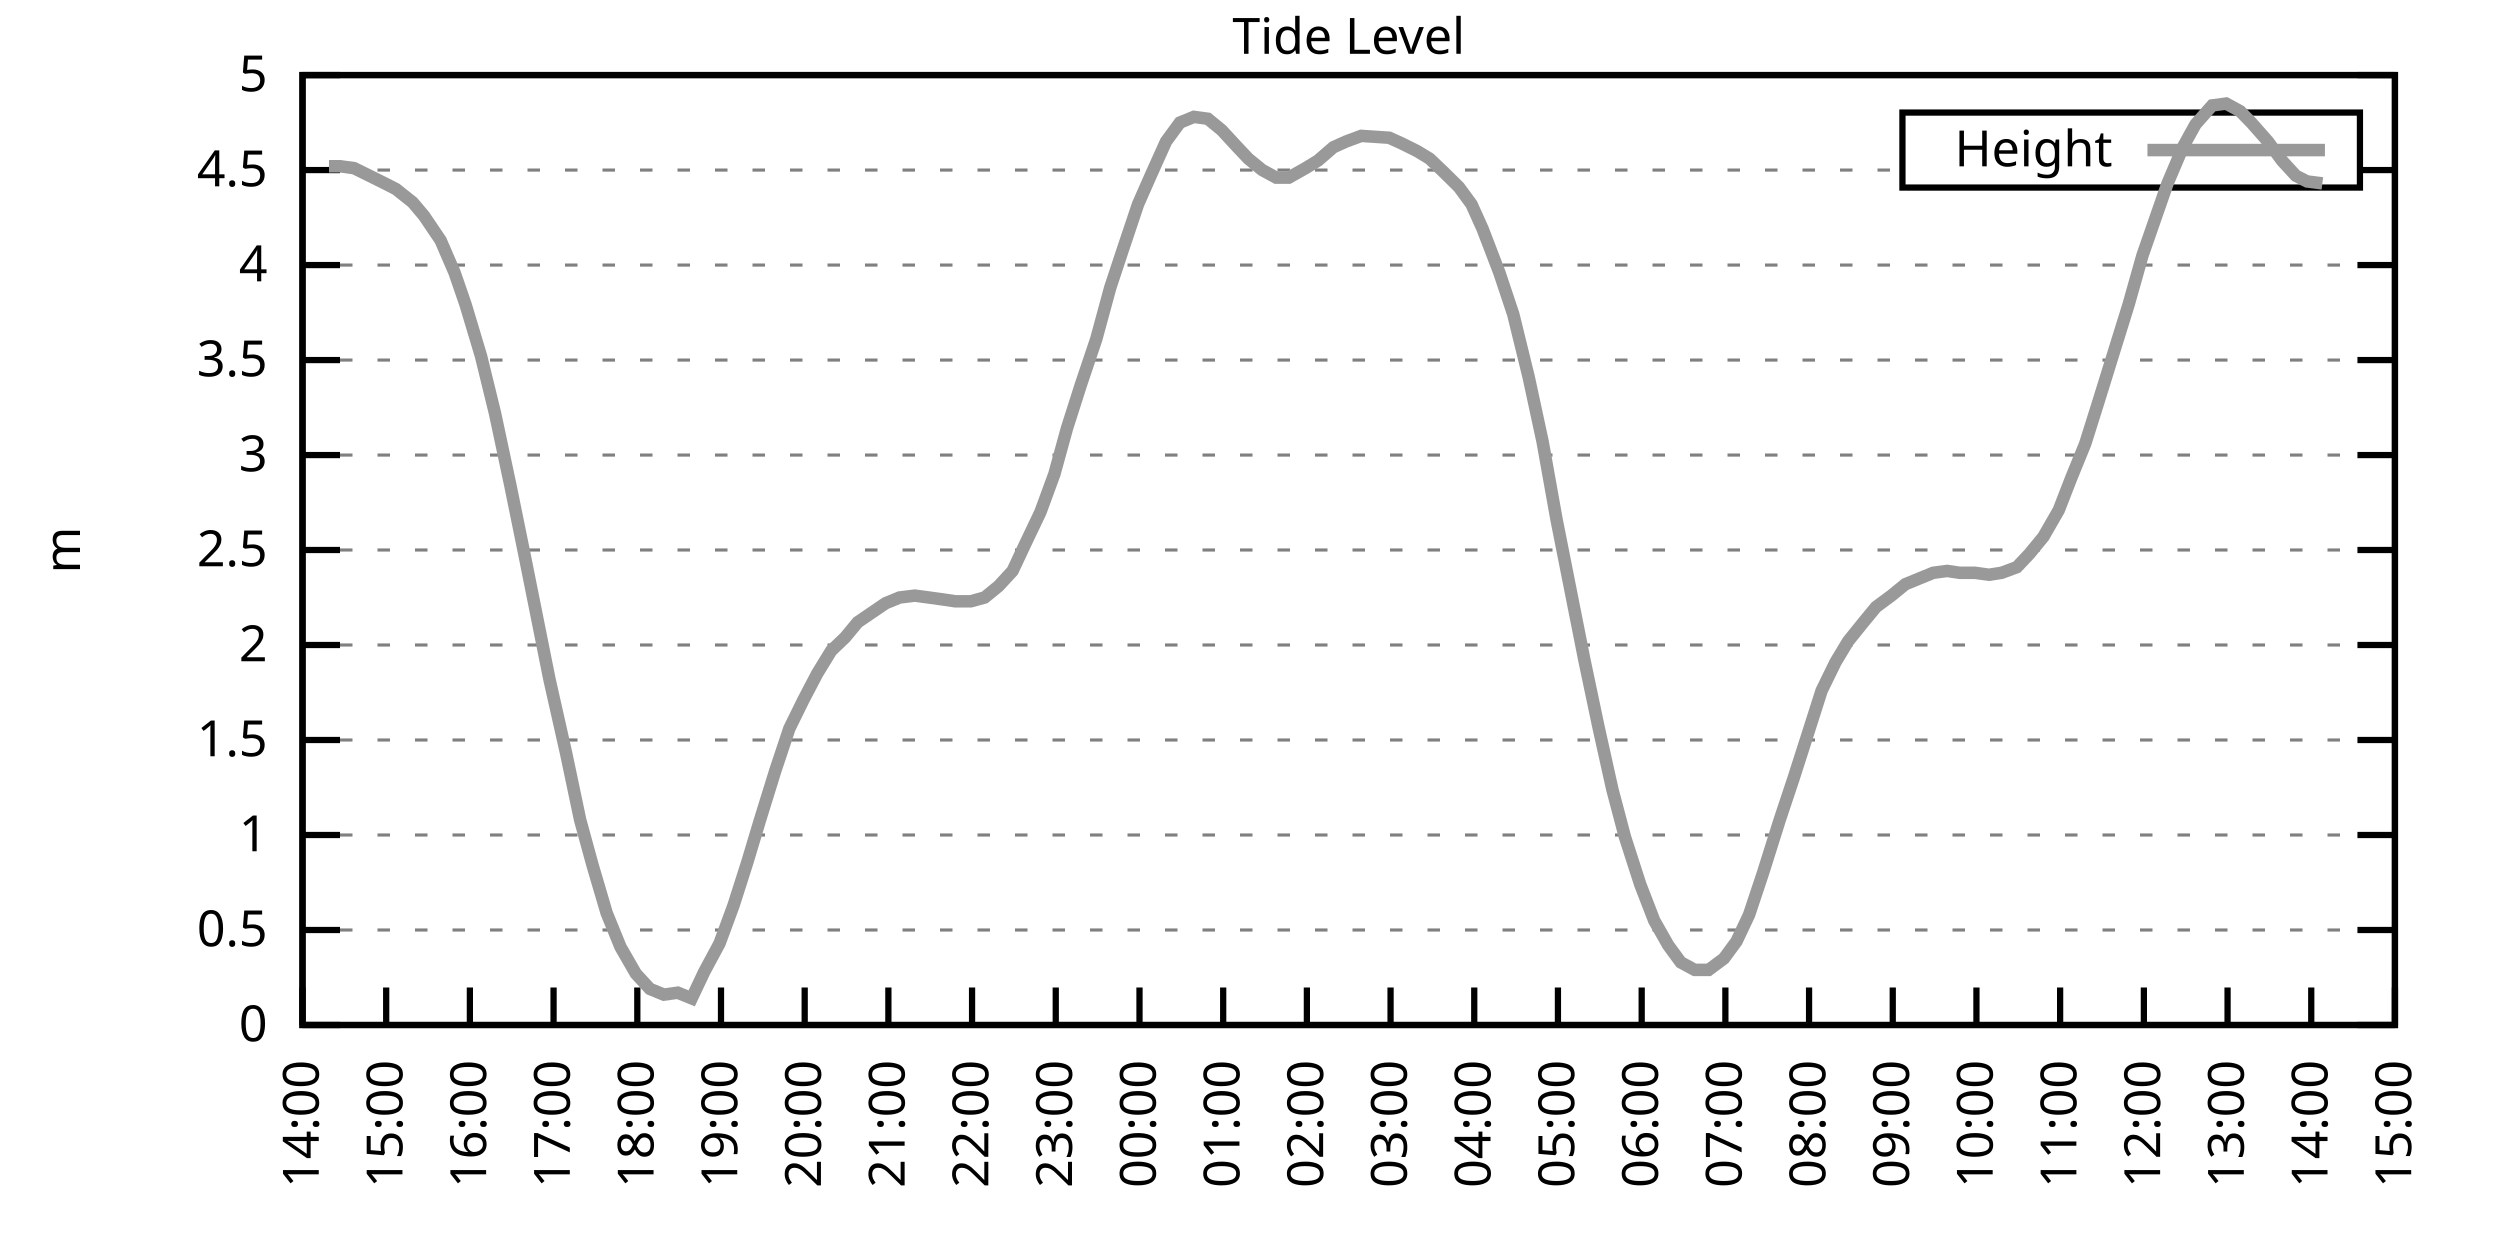
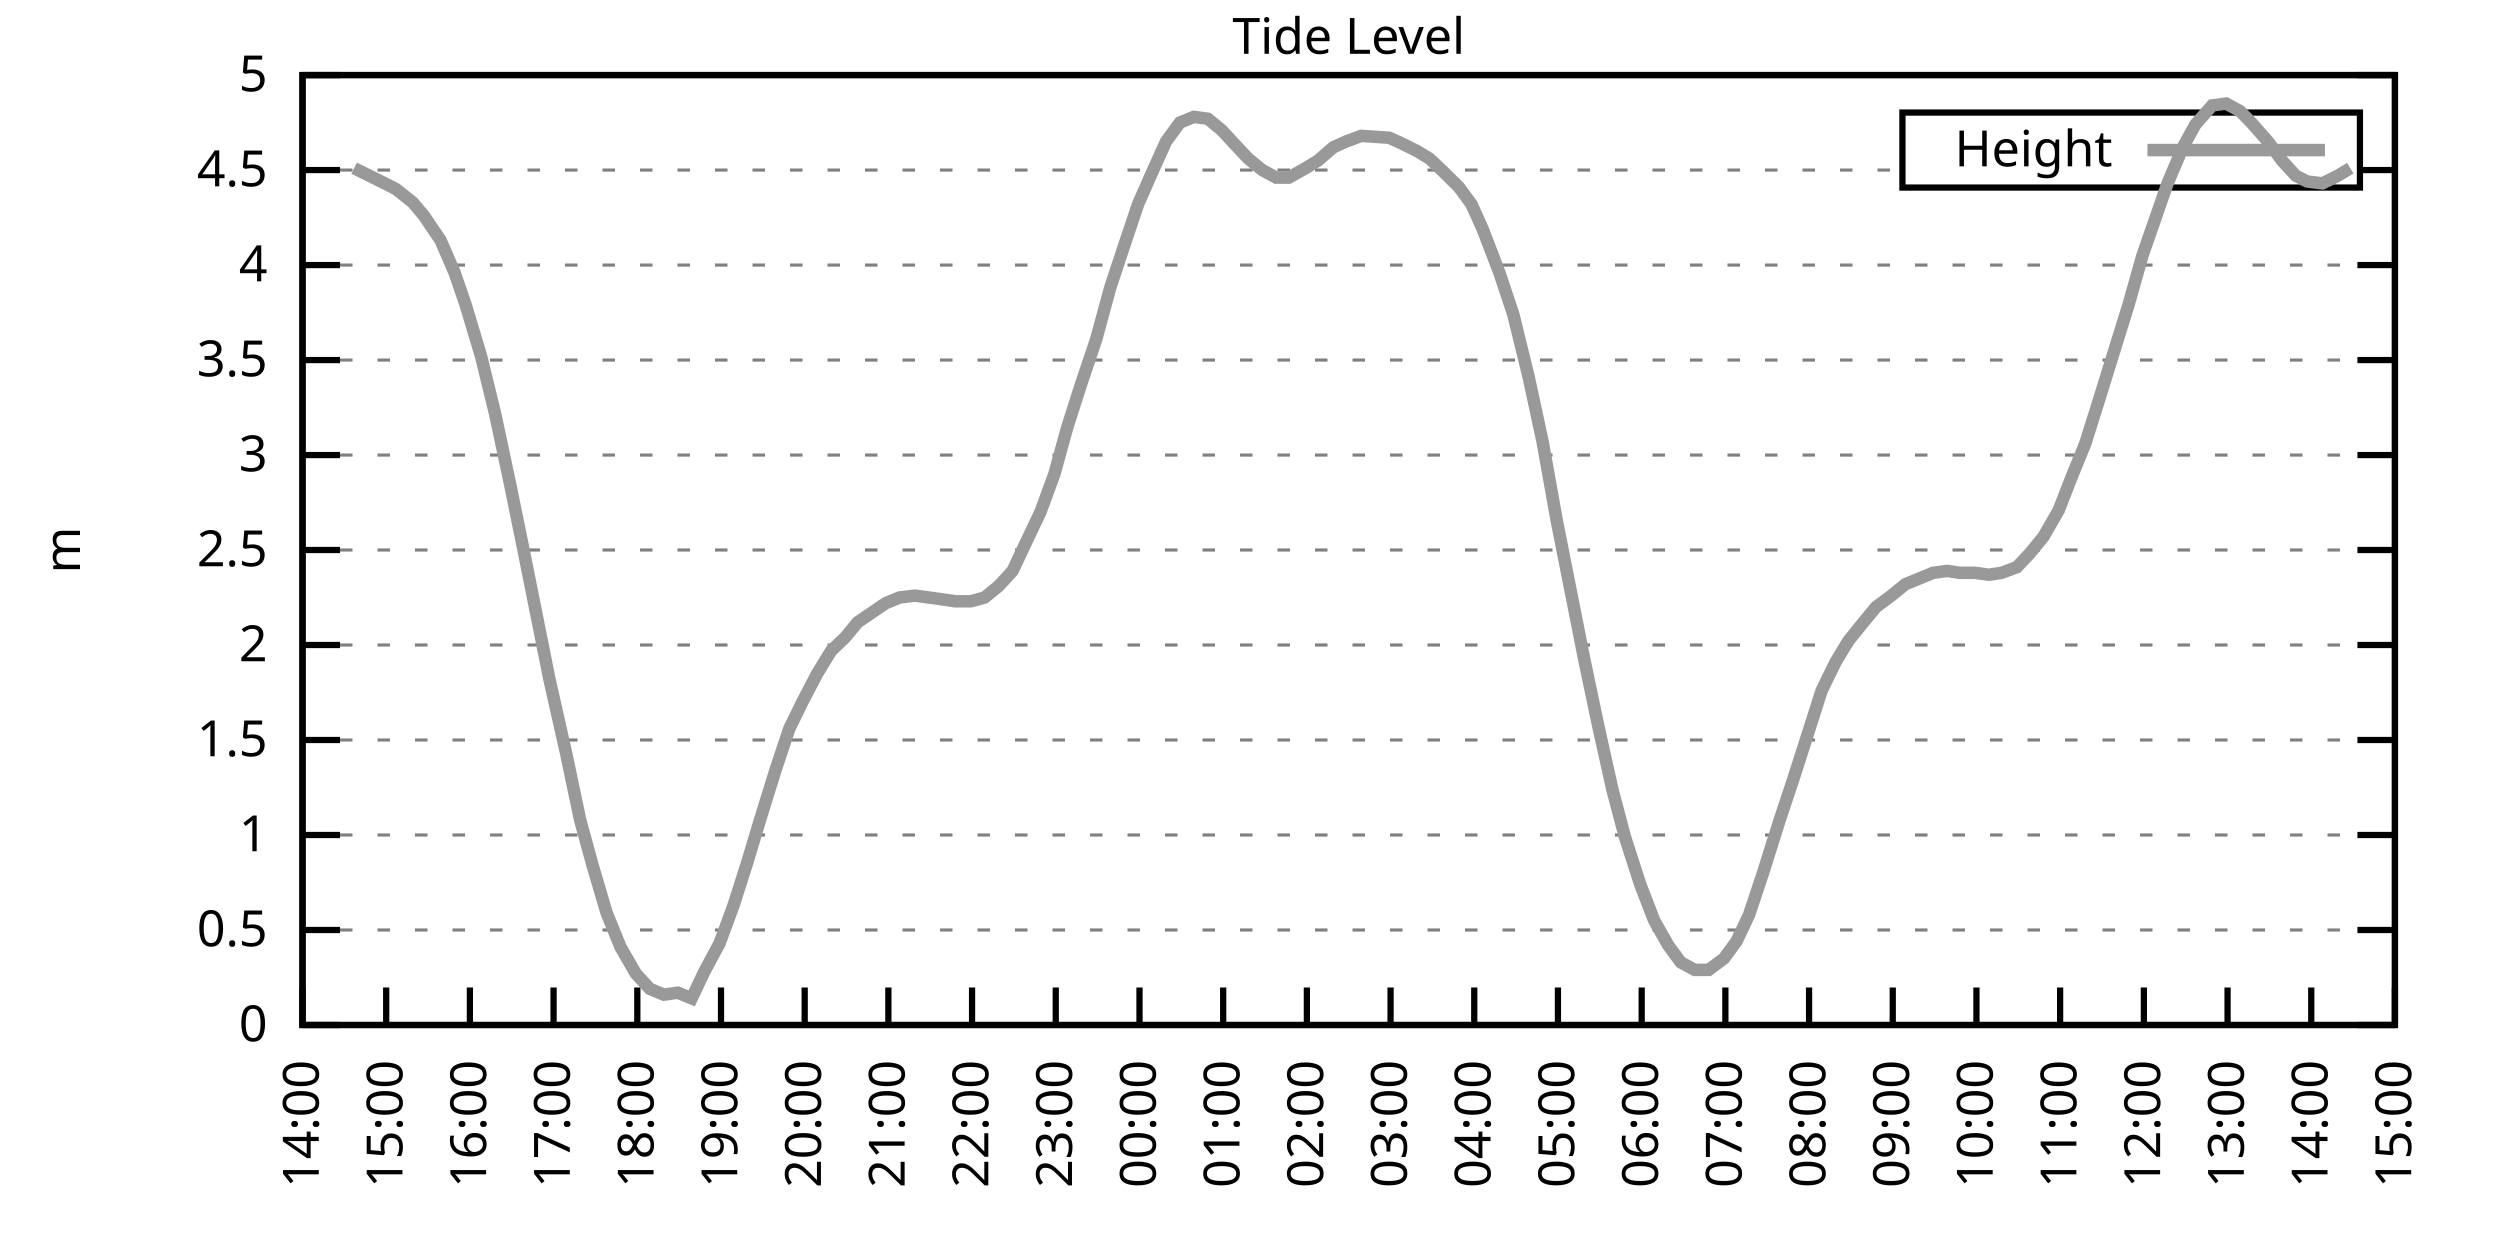
<svg xmlns="http://www.w3.org/2000/svg" xmlns:xlink="http://www.w3.org/1999/xlink" width="400" height="200" viewBox="0 0 400 200">
  <g id="gnuplot_canvas">
    <rect x="0" y="0" width="400" height="200" fill="none" />
    <defs>
      <circle id="gpDot" r="0.5" stroke-width="0.5" stroke="currentColor" />
      <path id="gpPt0" stroke-width="0.333" stroke="currentColor" d="M-1,0 h2 M0,-1 v2" />
      <path id="gpPt1" stroke-width="0.333" stroke="currentColor" d="M-1,-1 L1,1 M1,-1 L-1,1" />
      <path id="gpPt2" stroke-width="0.333" stroke="currentColor" d="M-1,0 L1,0 M0,-1 L0,1 M-1,-1 L1,1 M-1,1 L1,-1" />
      <rect id="gpPt3" stroke-width="0.333" stroke="currentColor" x="-1" y="-1" width="2" height="2" />
      <rect id="gpPt4" stroke-width="0.333" stroke="currentColor" fill="currentColor" x="-1" y="-1" width="2" height="2" />
      <circle id="gpPt5" stroke-width="0.333" stroke="currentColor" cx="0" cy="0" r="1" />
      <use xlink:href="#gpPt5" id="gpPt6" fill="currentColor" stroke="none" />
      <path id="gpPt7" stroke-width="0.333" stroke="currentColor" d="M0,-1.33 L-1.33,0.67 L1.33,0.67 z" />
      <use xlink:href="#gpPt7" id="gpPt8" fill="currentColor" stroke="none" />
      <use xlink:href="#gpPt7" id="gpPt9" stroke="currentColor" transform="rotate(180)" />
      <use xlink:href="#gpPt9" id="gpPt10" fill="currentColor" stroke="none" />
      <use xlink:href="#gpPt3" id="gpPt11" stroke="currentColor" transform="rotate(45)" />
      <use xlink:href="#gpPt11" id="gpPt12" fill="currentColor" stroke="none" />
      <path id="gpPt13" stroke-width="0.333" stroke="currentColor" d="M0,1.330 L1.265,0.411 L0.782,-1.067 L-0.782,-1.076 L-1.265,0.411 z" />
      <use xlink:href="#gpPt13" id="gpPt14" fill="currentColor" stroke="none" />
      <filter id="textbox" filterUnits="objectBoundingBox" x="0" y="0" height="1" width="1">
        <feFlood flood-color="white" flood-opacity="1" result="bgnd" />
        <feComposite in="SourceGraphic" in2="bgnd" operator="atop" />
      </filter>
      <filter id="greybox" filterUnits="objectBoundingBox" x="0" y="0" height="1" width="1">
        <feFlood flood-color="lightgrey" flood-opacity="1" result="grey" />
        <feComposite in="SourceGraphic" in2="grey" operator="atop" />
      </filter>
    </defs>
    <g fill="none" color="white" stroke="currentColor" stroke-width="1.00" stroke-linecap="butt" stroke-linejoin="miter">
</g>
    <g fill="none" color="black" stroke="currentColor" stroke-width="1.00" stroke-linecap="butt" stroke-linejoin="miter">
      <g stroke="none" shape-rendering="crispEdges">
        <polygon fill="rgb(255, 255, 255)" points="48.40,164.00 383.18,164.00 383.18,12.02 48.40,12.02 " />
      </g>
    </g>
    <g fill="none" color="black" stroke="currentColor" stroke-width="1.00" stroke-linecap="butt" stroke-linejoin="miter">
</g>
    <g fill="none" color="black" stroke="black" stroke-width="0.50" stroke-linecap="butt" stroke-linejoin="miter">
</g>
    <g fill="none" color="gray" stroke="currentColor" stroke-width="0.50" stroke-linecap="butt" stroke-linejoin="miter">
      <path stroke="gray" stroke-dasharray="2,4" class="gridline" d="M48.40,164.00 L383.19,164.00  " />
    </g>
    <g fill="none" color="gray" stroke="gray" stroke-width="1.00" stroke-linecap="butt" stroke-linejoin="miter">
</g>
    <g fill="none" color="black" stroke="currentColor" stroke-width="1.00" stroke-linecap="butt" stroke-linejoin="miter">
      <path stroke="black" d="M48.40,164.00 L54.40,164.00 M383.19,164.00 L377.19,164.00  " />
      <g transform="translate(42.80,166.60)" stroke="none" fill="black" font-family="Sans" font-size="8.00" text-anchor="end">
        <text>
          <tspan font-family="Sans"> 0</tspan>
        </text>
      </g>
    </g>
    <g fill="none" color="black" stroke="currentColor" stroke-width="1.00" stroke-linecap="butt" stroke-linejoin="miter">
</g>
    <g fill="none" color="black" stroke="black" stroke-width="0.50" stroke-linecap="butt" stroke-linejoin="miter">
</g>
    <g fill="none" color="gray" stroke="currentColor" stroke-width="0.50" stroke-linecap="butt" stroke-linejoin="miter">
      <path stroke="gray" stroke-dasharray="2,4" class="gridline" d="M48.40,148.80 L383.19,148.80  " />
    </g>
    <g fill="none" color="gray" stroke="gray" stroke-width="1.00" stroke-linecap="butt" stroke-linejoin="miter">
</g>
    <g fill="none" color="black" stroke="currentColor" stroke-width="1.00" stroke-linecap="butt" stroke-linejoin="miter">
      <path stroke="black" d="M48.40,148.80 L54.40,148.80 M383.19,148.80 L377.19,148.80  " />
      <g transform="translate(42.80,151.40)" stroke="none" fill="black" font-family="Sans" font-size="8.00" text-anchor="end">
        <text>
          <tspan font-family="Sans"> 0.5</tspan>
        </text>
      </g>
    </g>
    <g fill="none" color="black" stroke="currentColor" stroke-width="1.00" stroke-linecap="butt" stroke-linejoin="miter">
</g>
    <g fill="none" color="black" stroke="black" stroke-width="0.50" stroke-linecap="butt" stroke-linejoin="miter">
</g>
    <g fill="none" color="gray" stroke="currentColor" stroke-width="0.50" stroke-linecap="butt" stroke-linejoin="miter">
      <path stroke="gray" stroke-dasharray="2,4" class="gridline" d="M48.40,133.60 L383.19,133.60  " />
    </g>
    <g fill="none" color="gray" stroke="gray" stroke-width="1.00" stroke-linecap="butt" stroke-linejoin="miter">
</g>
    <g fill="none" color="black" stroke="currentColor" stroke-width="1.00" stroke-linecap="butt" stroke-linejoin="miter">
      <path stroke="black" d="M48.40,133.60 L54.40,133.60 M383.19,133.60 L377.19,133.60  " />
      <g transform="translate(42.80,136.20)" stroke="none" fill="black" font-family="Sans" font-size="8.00" text-anchor="end">
        <text>
          <tspan font-family="Sans"> 1</tspan>
        </text>
      </g>
    </g>
    <g fill="none" color="black" stroke="currentColor" stroke-width="1.00" stroke-linecap="butt" stroke-linejoin="miter">
</g>
    <g fill="none" color="black" stroke="black" stroke-width="0.50" stroke-linecap="butt" stroke-linejoin="miter">
</g>
    <g fill="none" color="gray" stroke="currentColor" stroke-width="0.50" stroke-linecap="butt" stroke-linejoin="miter">
      <path stroke="gray" stroke-dasharray="2,4" class="gridline" d="M48.40,118.40 L383.19,118.40  " />
    </g>
    <g fill="none" color="gray" stroke="gray" stroke-width="1.00" stroke-linecap="butt" stroke-linejoin="miter">
</g>
    <g fill="none" color="black" stroke="currentColor" stroke-width="1.00" stroke-linecap="butt" stroke-linejoin="miter">
      <path stroke="black" d="M48.40,118.40 L54.40,118.40 M383.19,118.40 L377.19,118.40  " />
      <g transform="translate(42.80,121.00)" stroke="none" fill="black" font-family="Sans" font-size="8.00" text-anchor="end">
        <text>
          <tspan font-family="Sans"> 1.5</tspan>
        </text>
      </g>
    </g>
    <g fill="none" color="black" stroke="currentColor" stroke-width="1.00" stroke-linecap="butt" stroke-linejoin="miter">
</g>
    <g fill="none" color="black" stroke="black" stroke-width="0.50" stroke-linecap="butt" stroke-linejoin="miter">
</g>
    <g fill="none" color="gray" stroke="currentColor" stroke-width="0.50" stroke-linecap="butt" stroke-linejoin="miter">
      <path stroke="gray" stroke-dasharray="2,4" class="gridline" d="M48.40,103.20 L383.19,103.20  " />
    </g>
    <g fill="none" color="gray" stroke="gray" stroke-width="1.00" stroke-linecap="butt" stroke-linejoin="miter">
</g>
    <g fill="none" color="black" stroke="currentColor" stroke-width="1.00" stroke-linecap="butt" stroke-linejoin="miter">
      <path stroke="black" d="M48.40,103.20 L54.40,103.20 M383.19,103.20 L377.19,103.20  " />
      <g transform="translate(42.80,105.80)" stroke="none" fill="black" font-family="Sans" font-size="8.00" text-anchor="end">
        <text>
          <tspan font-family="Sans"> 2</tspan>
        </text>
      </g>
    </g>
    <g fill="none" color="black" stroke="currentColor" stroke-width="1.00" stroke-linecap="butt" stroke-linejoin="miter">
</g>
    <g fill="none" color="black" stroke="black" stroke-width="0.50" stroke-linecap="butt" stroke-linejoin="miter">
</g>
    <g fill="none" color="gray" stroke="currentColor" stroke-width="0.50" stroke-linecap="butt" stroke-linejoin="miter">
      <path stroke="gray" stroke-dasharray="2,4" class="gridline" d="M48.40,88.00 L383.19,88.00  " />
    </g>
    <g fill="none" color="gray" stroke="gray" stroke-width="1.00" stroke-linecap="butt" stroke-linejoin="miter">
</g>
    <g fill="none" color="black" stroke="currentColor" stroke-width="1.00" stroke-linecap="butt" stroke-linejoin="miter">
      <path stroke="black" d="M48.40,88.00 L54.40,88.00 M383.19,88.00 L377.19,88.00  " />
      <g transform="translate(42.80,90.60)" stroke="none" fill="black" font-family="Sans" font-size="8.00" text-anchor="end">
        <text>
          <tspan font-family="Sans"> 2.5</tspan>
        </text>
      </g>
    </g>
    <g fill="none" color="black" stroke="currentColor" stroke-width="1.00" stroke-linecap="butt" stroke-linejoin="miter">
</g>
    <g fill="none" color="black" stroke="black" stroke-width="0.50" stroke-linecap="butt" stroke-linejoin="miter">
</g>
    <g fill="none" color="gray" stroke="currentColor" stroke-width="0.50" stroke-linecap="butt" stroke-linejoin="miter">
      <path stroke="gray" stroke-dasharray="2,4" class="gridline" d="M48.40,72.81 L383.19,72.81  " />
    </g>
    <g fill="none" color="gray" stroke="gray" stroke-width="1.00" stroke-linecap="butt" stroke-linejoin="miter">
</g>
    <g fill="none" color="black" stroke="currentColor" stroke-width="1.00" stroke-linecap="butt" stroke-linejoin="miter">
      <path stroke="black" d="M48.40,72.81 L54.40,72.81 M383.19,72.81 L377.19,72.81  " />
      <g transform="translate(42.80,75.41)" stroke="none" fill="black" font-family="Sans" font-size="8.00" text-anchor="end">
        <text>
          <tspan font-family="Sans"> 3</tspan>
        </text>
      </g>
    </g>
    <g fill="none" color="black" stroke="currentColor" stroke-width="1.00" stroke-linecap="butt" stroke-linejoin="miter">
</g>
    <g fill="none" color="black" stroke="black" stroke-width="0.50" stroke-linecap="butt" stroke-linejoin="miter">
</g>
    <g fill="none" color="gray" stroke="currentColor" stroke-width="0.50" stroke-linecap="butt" stroke-linejoin="miter">
      <path stroke="gray" stroke-dasharray="2,4" class="gridline" d="M48.40,57.61 L383.19,57.61  " />
    </g>
    <g fill="none" color="gray" stroke="gray" stroke-width="1.00" stroke-linecap="butt" stroke-linejoin="miter">
</g>
    <g fill="none" color="black" stroke="currentColor" stroke-width="1.00" stroke-linecap="butt" stroke-linejoin="miter">
      <path stroke="black" d="M48.40,57.61 L54.40,57.61 M383.19,57.61 L377.19,57.61  " />
      <g transform="translate(42.80,60.21)" stroke="none" fill="black" font-family="Sans" font-size="8.00" text-anchor="end">
        <text>
          <tspan font-family="Sans"> 3.5</tspan>
        </text>
      </g>
    </g>
    <g fill="none" color="black" stroke="currentColor" stroke-width="1.00" stroke-linecap="butt" stroke-linejoin="miter">
</g>
    <g fill="none" color="black" stroke="black" stroke-width="0.50" stroke-linecap="butt" stroke-linejoin="miter">
</g>
    <g fill="none" color="gray" stroke="currentColor" stroke-width="0.50" stroke-linecap="butt" stroke-linejoin="miter">
      <path stroke="gray" stroke-dasharray="2,4" class="gridline" d="M48.40,42.41 L383.19,42.41  " />
    </g>
    <g fill="none" color="gray" stroke="gray" stroke-width="1.00" stroke-linecap="butt" stroke-linejoin="miter">
</g>
    <g fill="none" color="black" stroke="currentColor" stroke-width="1.00" stroke-linecap="butt" stroke-linejoin="miter">
      <path stroke="black" d="M48.40,42.41 L54.40,42.41 M383.19,42.41 L377.19,42.41  " />
      <g transform="translate(42.80,45.01)" stroke="none" fill="black" font-family="Sans" font-size="8.00" text-anchor="end">
        <text>
          <tspan font-family="Sans"> 4</tspan>
        </text>
      </g>
    </g>
    <g fill="none" color="black" stroke="currentColor" stroke-width="1.00" stroke-linecap="butt" stroke-linejoin="miter">
</g>
    <g fill="none" color="black" stroke="black" stroke-width="0.50" stroke-linecap="butt" stroke-linejoin="miter">
</g>
    <g fill="none" color="gray" stroke="currentColor" stroke-width="0.50" stroke-linecap="butt" stroke-linejoin="miter">
      <path stroke="gray" stroke-dasharray="2,4" class="gridline" d="M48.40,27.21 L304.39,27.21 M377.59,27.21 L383.19,27.21  " />
    </g>
    <g fill="none" color="gray" stroke="gray" stroke-width="1.00" stroke-linecap="butt" stroke-linejoin="miter">
</g>
    <g fill="none" color="black" stroke="currentColor" stroke-width="1.00" stroke-linecap="butt" stroke-linejoin="miter">
      <path stroke="black" d="M48.40,27.21 L54.40,27.21 M383.19,27.21 L377.19,27.21  " />
      <g transform="translate(42.80,29.81)" stroke="none" fill="black" font-family="Sans" font-size="8.00" text-anchor="end">
        <text>
          <tspan font-family="Sans"> 4.5</tspan>
        </text>
      </g>
    </g>
    <g fill="none" color="black" stroke="currentColor" stroke-width="1.00" stroke-linecap="butt" stroke-linejoin="miter">
</g>
    <g fill="none" color="black" stroke="black" stroke-width="0.50" stroke-linecap="butt" stroke-linejoin="miter">
</g>
    <g fill="none" color="gray" stroke="currentColor" stroke-width="0.50" stroke-linecap="butt" stroke-linejoin="miter">
      <path stroke="gray" stroke-dasharray="2,4" class="gridline" d="M48.40,12.01 L383.19,12.01  " />
    </g>
    <g fill="none" color="gray" stroke="gray" stroke-width="1.00" stroke-linecap="butt" stroke-linejoin="miter">
</g>
    <g fill="none" color="black" stroke="currentColor" stroke-width="1.00" stroke-linecap="butt" stroke-linejoin="miter">
      <path stroke="black" d="M48.40,12.01 L54.40,12.01 M383.19,12.01 L377.19,12.01  " />
      <g transform="translate(42.80,14.61)" stroke="none" fill="black" font-family="Sans" font-size="8.00" text-anchor="end">
        <text>
          <tspan font-family="Sans"> 5</tspan>
        </text>
      </g>
    </g>
    <g fill="none" color="black" stroke="currentColor" stroke-width="1.00" stroke-linecap="butt" stroke-linejoin="miter">
      <path stroke="black" d="M48.40,164.00 L48.40,158.00  " />
      <g transform="translate(51.00,169.60) rotate(270.00)" stroke="none" fill="black" font-family="Sans" font-size="8.00" text-anchor="end">
        <text>
          <tspan font-family="Sans">14:00</tspan>
        </text>
      </g>
    </g>
    <g fill="none" color="black" stroke="currentColor" stroke-width="1.00" stroke-linecap="butt" stroke-linejoin="miter">
      <path stroke="black" d="M61.79,164.00 L61.79,158.00  " />
      <g transform="translate(64.39,169.60) rotate(270.00)" stroke="none" fill="black" font-family="Sans" font-size="8.00" text-anchor="end">
        <text>
          <tspan font-family="Sans">15:00</tspan>
        </text>
      </g>
    </g>
    <g fill="none" color="black" stroke="currentColor" stroke-width="1.00" stroke-linecap="butt" stroke-linejoin="miter">
      <path stroke="black" d="M75.18,164.00 L75.18,158.00  " />
      <g transform="translate(77.78,169.60) rotate(270.00)" stroke="none" fill="black" font-family="Sans" font-size="8.00" text-anchor="end">
        <text>
          <tspan font-family="Sans">16:00</tspan>
        </text>
      </g>
    </g>
    <g fill="none" color="black" stroke="currentColor" stroke-width="1.00" stroke-linecap="butt" stroke-linejoin="miter">
      <path stroke="black" d="M88.57,164.00 L88.57,158.00  " />
      <g transform="translate(91.17,169.60) rotate(270.00)" stroke="none" fill="black" font-family="Sans" font-size="8.00" text-anchor="end">
        <text>
          <tspan font-family="Sans">17:00</tspan>
        </text>
      </g>
    </g>
    <g fill="none" color="black" stroke="currentColor" stroke-width="1.00" stroke-linecap="butt" stroke-linejoin="miter">
      <path stroke="black" d="M101.97,164.00 L101.97,158.00  " />
      <g transform="translate(104.57,169.60) rotate(270.00)" stroke="none" fill="black" font-family="Sans" font-size="8.00" text-anchor="end">
        <text>
          <tspan font-family="Sans">18:00</tspan>
        </text>
      </g>
    </g>
    <g fill="none" color="black" stroke="currentColor" stroke-width="1.00" stroke-linecap="butt" stroke-linejoin="miter">
      <path stroke="black" d="M115.36,164.00 L115.36,158.00  " />
      <g transform="translate(117.96,169.60) rotate(270.00)" stroke="none" fill="black" font-family="Sans" font-size="8.00" text-anchor="end">
        <text>
          <tspan font-family="Sans">19:00</tspan>
        </text>
      </g>
    </g>
    <g fill="none" color="black" stroke="currentColor" stroke-width="1.00" stroke-linecap="butt" stroke-linejoin="miter">
      <path stroke="black" d="M128.75,164.00 L128.75,158.00  " />
      <g transform="translate(131.35,169.60) rotate(270.00)" stroke="none" fill="black" font-family="Sans" font-size="8.00" text-anchor="end">
        <text>
          <tspan font-family="Sans">20:00</tspan>
        </text>
      </g>
    </g>
    <g fill="none" color="black" stroke="currentColor" stroke-width="1.00" stroke-linecap="butt" stroke-linejoin="miter">
      <path stroke="black" d="M142.14,164.00 L142.14,158.00  " />
      <g transform="translate(144.74,169.60) rotate(270.00)" stroke="none" fill="black" font-family="Sans" font-size="8.00" text-anchor="end">
        <text>
          <tspan font-family="Sans">21:00</tspan>
        </text>
      </g>
    </g>
    <g fill="none" color="black" stroke="currentColor" stroke-width="1.00" stroke-linecap="butt" stroke-linejoin="miter">
      <path stroke="black" d="M155.53,164.00 L155.53,158.00  " />
      <g transform="translate(158.13,169.60) rotate(270.00)" stroke="none" fill="black" font-family="Sans" font-size="8.00" text-anchor="end">
        <text>
          <tspan font-family="Sans">22:00</tspan>
        </text>
      </g>
    </g>
    <g fill="none" color="black" stroke="currentColor" stroke-width="1.00" stroke-linecap="butt" stroke-linejoin="miter">
      <path stroke="black" d="M168.92,164.00 L168.92,158.00  " />
      <g transform="translate(171.52,169.60) rotate(270.00)" stroke="none" fill="black" font-family="Sans" font-size="8.00" text-anchor="end">
        <text>
          <tspan font-family="Sans">23:00</tspan>
        </text>
      </g>
    </g>
    <g fill="none" color="black" stroke="currentColor" stroke-width="1.00" stroke-linecap="butt" stroke-linejoin="miter">
      <path stroke="black" d="M182.32,164.00 L182.32,158.00  " />
      <g transform="translate(184.92,169.60) rotate(270.00)" stroke="none" fill="black" font-family="Sans" font-size="8.00" text-anchor="end">
        <text>
          <tspan font-family="Sans">00:00</tspan>
        </text>
      </g>
    </g>
    <g fill="none" color="black" stroke="currentColor" stroke-width="1.00" stroke-linecap="butt" stroke-linejoin="miter">
      <path stroke="black" d="M195.71,164.00 L195.71,158.00  " />
      <g transform="translate(198.31,169.60) rotate(270.00)" stroke="none" fill="black" font-family="Sans" font-size="8.00" text-anchor="end">
        <text>
          <tspan font-family="Sans">01:00</tspan>
        </text>
      </g>
    </g>
    <g fill="none" color="black" stroke="currentColor" stroke-width="1.00" stroke-linecap="butt" stroke-linejoin="miter">
      <path stroke="black" d="M209.10,164.00 L209.10,158.00  " />
      <g transform="translate(211.70,169.60) rotate(270.00)" stroke="none" fill="black" font-family="Sans" font-size="8.00" text-anchor="end">
        <text>
          <tspan font-family="Sans">02:00</tspan>
        </text>
      </g>
    </g>
    <g fill="none" color="black" stroke="currentColor" stroke-width="1.00" stroke-linecap="butt" stroke-linejoin="miter">
      <path stroke="black" d="M222.49,164.00 L222.49,158.00  " />
      <g transform="translate(225.09,169.60) rotate(270.00)" stroke="none" fill="black" font-family="Sans" font-size="8.00" text-anchor="end">
        <text>
          <tspan font-family="Sans">03:00</tspan>
        </text>
      </g>
    </g>
    <g fill="none" color="black" stroke="currentColor" stroke-width="1.00" stroke-linecap="butt" stroke-linejoin="miter">
      <path stroke="black" d="M235.88,164.00 L235.88,158.00  " />
      <g transform="translate(238.48,169.60) rotate(270.00)" stroke="none" fill="black" font-family="Sans" font-size="8.00" text-anchor="end">
        <text>
          <tspan font-family="Sans">04:00</tspan>
        </text>
      </g>
    </g>
    <g fill="none" color="black" stroke="currentColor" stroke-width="1.00" stroke-linecap="butt" stroke-linejoin="miter">
      <path stroke="black" d="M249.27,164.00 L249.27,158.00  " />
      <g transform="translate(251.87,169.60) rotate(270.00)" stroke="none" fill="black" font-family="Sans" font-size="8.00" text-anchor="end">
        <text>
          <tspan font-family="Sans">05:00</tspan>
        </text>
      </g>
    </g>
    <g fill="none" color="black" stroke="currentColor" stroke-width="1.00" stroke-linecap="butt" stroke-linejoin="miter">
      <path stroke="black" d="M262.67,164.00 L262.67,158.00  " />
      <g transform="translate(265.27,169.60) rotate(270.00)" stroke="none" fill="black" font-family="Sans" font-size="8.00" text-anchor="end">
        <text>
          <tspan font-family="Sans">06:00</tspan>
        </text>
      </g>
    </g>
    <g fill="none" color="black" stroke="currentColor" stroke-width="1.00" stroke-linecap="butt" stroke-linejoin="miter">
      <path stroke="black" d="M276.06,164.00 L276.06,158.00  " />
      <g transform="translate(278.66,169.60) rotate(270.00)" stroke="none" fill="black" font-family="Sans" font-size="8.00" text-anchor="end">
        <text>
          <tspan font-family="Sans">07:00</tspan>
        </text>
      </g>
    </g>
    <g fill="none" color="black" stroke="currentColor" stroke-width="1.00" stroke-linecap="butt" stroke-linejoin="miter">
      <path stroke="black" d="M289.45,164.00 L289.45,158.00  " />
      <g transform="translate(292.05,169.60) rotate(270.00)" stroke="none" fill="black" font-family="Sans" font-size="8.00" text-anchor="end">
        <text>
          <tspan font-family="Sans">08:00</tspan>
        </text>
      </g>
    </g>
    <g fill="none" color="black" stroke="currentColor" stroke-width="1.00" stroke-linecap="butt" stroke-linejoin="miter">
      <path stroke="black" d="M302.84,164.00 L302.84,158.00  " />
      <g transform="translate(305.44,169.60) rotate(270.00)" stroke="none" fill="black" font-family="Sans" font-size="8.00" text-anchor="end">
        <text>
          <tspan font-family="Sans">09:00</tspan>
        </text>
      </g>
    </g>
    <g fill="none" color="black" stroke="currentColor" stroke-width="1.00" stroke-linecap="butt" stroke-linejoin="miter">
      <path stroke="black" d="M316.23,164.00 L316.23,158.00  " />
      <g transform="translate(318.83,169.60) rotate(270.00)" stroke="none" fill="black" font-family="Sans" font-size="8.00" text-anchor="end">
        <text>
          <tspan font-family="Sans">10:00</tspan>
        </text>
      </g>
    </g>
    <g fill="none" color="black" stroke="currentColor" stroke-width="1.00" stroke-linecap="butt" stroke-linejoin="miter">
      <path stroke="black" d="M329.62,164.00 L329.62,158.00  " />
      <g transform="translate(332.22,169.60) rotate(270.00)" stroke="none" fill="black" font-family="Sans" font-size="8.00" text-anchor="end">
        <text>
          <tspan font-family="Sans">11:00</tspan>
        </text>
      </g>
    </g>
    <g fill="none" color="black" stroke="currentColor" stroke-width="1.00" stroke-linecap="butt" stroke-linejoin="miter">
      <path stroke="black" d="M343.02,164.00 L343.02,158.00  " />
      <g transform="translate(345.62,169.60) rotate(270.00)" stroke="none" fill="black" font-family="Sans" font-size="8.00" text-anchor="end">
        <text>
          <tspan font-family="Sans">12:00</tspan>
        </text>
      </g>
    </g>
    <g fill="none" color="black" stroke="currentColor" stroke-width="1.00" stroke-linecap="butt" stroke-linejoin="miter">
      <path stroke="black" d="M356.41,164.00 L356.41,158.00  " />
      <g transform="translate(359.01,169.60) rotate(270.00)" stroke="none" fill="black" font-family="Sans" font-size="8.00" text-anchor="end">
        <text>
          <tspan font-family="Sans">13:00</tspan>
        </text>
      </g>
    </g>
    <g fill="none" color="black" stroke="currentColor" stroke-width="1.00" stroke-linecap="butt" stroke-linejoin="miter">
      <path stroke="black" d="M369.80,164.00 L369.80,158.00  " />
      <g transform="translate(372.40,169.60) rotate(270.00)" stroke="none" fill="black" font-family="Sans" font-size="8.00" text-anchor="end">
        <text>
          <tspan font-family="Sans">14:00</tspan>
        </text>
      </g>
    </g>
    <g fill="none" color="black" stroke="currentColor" stroke-width="1.00" stroke-linecap="butt" stroke-linejoin="miter">
      <path stroke="black" d="M383.19,164.00 L383.19,158.00  " />
      <g transform="translate(385.79,169.60) rotate(270.00)" stroke="none" fill="black" font-family="Sans" font-size="8.00" text-anchor="end">
        <text>
          <tspan font-family="Sans">15:00</tspan>
        </text>
      </g>
    </g>
    <g fill="none" color="black" stroke="currentColor" stroke-width="1.00" stroke-linecap="butt" stroke-linejoin="miter">
</g>
    <g fill="none" color="black" stroke="currentColor" stroke-width="1.00" stroke-linecap="butt" stroke-linejoin="miter">
      <path stroke="black" d="M48.40,12.01 L48.40,164.00 L383.19,164.00 L383.19,12.01 L48.40,12.01 Z  " />
    </g>
    <g fill="none" color="black" stroke="currentColor" stroke-width="1.00" stroke-linecap="butt" stroke-linejoin="miter">
</g>
    <g fill="none" color="black" stroke="currentColor" stroke-width="1.00" stroke-linecap="butt" stroke-linejoin="miter">
      <path stroke="black" d="M304.39,30.01 L304.39,18.01 L377.59,18.01 L377.59,30.01 L304.39,30.01 Z  " />
    </g>
    <g id="Tide_level_plot_1">
      <g fill="none" color="white" stroke="black" stroke-width="2.00" stroke-linecap="butt" stroke-linejoin="miter">
</g>
      <g fill="none" color="black" stroke="currentColor" stroke-width="2.00" stroke-linecap="butt" stroke-linejoin="miter">
        <g transform="translate(337.99,26.61)" stroke="none" fill="black" font-family="Sans" font-size="8.00" text-anchor="end">
          <text>
            <tspan font-family="Sans">Height</tspan>
          </text>
        </g>
      </g>
      <g fill="none" color="black" stroke="currentColor" stroke-width="2.00" stroke-linecap="butt" stroke-linejoin="miter">
-         <path stroke="rgb(153, 153, 153)" d="M343.59,24.01 L371.99,24.01 M52.64,26.60 L54.43,26.60 L56.66,26.91 L59.11,28.12 L61.57,29.34 L63.35,30.25   L66.03,32.38 L67.82,34.50 L70.50,38.46 L72.73,43.62 L74.51,48.79 L76.97,57.00 L79.20,66.12 L81.66,77.67   L83.89,88.61 L87.91,108.68 L90.58,120.53 L92.82,131.17 L94.82,138.47 L97.06,146.07 L99.29,151.54 L101.74,155.79   L103.98,158.22 L106.21,159.14 L108.44,158.83 L110.67,159.74 L112.68,155.49 L115.13,150.93 L117.37,144.85 L119.60,137.86   L121.61,131.17 L124.06,123.27 L126.29,116.58 L128.53,112.02 L130.76,107.76 L132.99,104.12 L135.22,101.99 L137.23,99.56   L139.46,98.04 L141.69,96.52 L143.93,95.60 L146.38,95.30 L148.61,95.60 L150.85,95.91 L152.85,96.21 L155.31,96.21   L157.54,95.60 L159.77,93.78 L162.01,91.35 L164.01,87.09 L166.47,81.93 L168.70,75.85 L170.71,68.55 L172.94,61.56   L175.40,54.26 L177.63,46.06 L179.64,39.98 L182.09,32.68 L184.10,28.12 L186.56,22.65 L188.79,19.61 L191.02,18.70   L193.25,19.00 L195.48,20.83 L197.72,23.26 L199.73,25.39 L201.96,27.21 L204.19,28.42 L206.20,28.42 L208.88,26.91   L210.88,25.69 L213.34,23.56 L215.35,22.65 L217.80,21.74 L222.27,22.04 L224.28,22.95 L226.73,24.17 L228.74,25.39   L230.97,27.51 L233.43,29.94 L235.44,32.68 L237.22,36.63 L239.90,43.62 L242.13,50.31 L244.59,60.34 L246.82,70.68   L249.05,83.14 L251.28,94.39 L253.51,105.64 L255.75,116.28 L257.98,126.31 L259.99,133.91 L262.44,141.51 L264.67,147.28   L266.91,151.23 L268.92,153.97 L271.15,155.18 L273.38,155.18 L275.83,153.36 L277.84,150.62 L279.85,146.37 L282.08,139.68   L284.76,131.17 L286.99,124.48 L289.23,117.49 L291.46,110.50 L293.69,105.94 L295.70,102.60 L298.15,99.56 L300.16,97.12   L302.62,95.30 L304.85,93.48 L307.08,92.56 L309.31,91.65 L311.54,91.35 L313.55,91.65 L316.01,91.65 L318.24,91.96   L320.25,91.65 L322.70,90.74 L324.71,88.61 L326.95,85.88 L329.40,81.62 L331.41,76.45 L333.64,70.98 L335.65,64.60   L338.10,56.70 L340.56,48.79 L342.79,40.89 L344.80,35.11 L346.81,29.34 L349.26,23.56 L351.27,19.91 L353.95,16.87   L356.18,16.57 L358.42,17.79 L360.20,19.61 L362.88,22.65 L365.11,25.69 L367.34,28.12 L369.13,29.03 L371.58,29.34    " />
+         <path stroke="rgb(153, 153, 153)" d="M343.59,24.01 L371.99,24.01 M56.66,26.91 L59.11,28.12 L61.57,29.34 L63.35,30.25 L66.03,32.38 L67.82,34.50   L70.50,38.46 L72.73,43.62 L74.51,48.79 L76.97,57.00 L79.20,66.12 L81.66,77.67 L83.89,88.61 L87.91,108.68   L90.58,120.53 L92.82,131.17 L94.82,138.47 L97.06,146.07 L99.29,151.54 L101.74,155.79 L103.98,158.22 L106.21,159.14   L108.44,158.83 L110.67,159.74 L112.68,155.49 L115.13,150.93 L117.37,144.85 L119.60,137.86 L121.61,131.17 L124.06,123.27   L126.29,116.58 L128.53,112.02 L130.76,107.76 L132.99,104.12 L135.22,101.99 L137.23,99.56 L139.46,98.04 L141.69,96.52   L143.93,95.60 L146.38,95.30 L148.61,95.60 L150.85,95.91 L152.85,96.21 L155.31,96.21 L157.54,95.60 L159.77,93.78   L162.01,91.35 L164.01,87.09 L166.47,81.93 L168.70,75.85 L170.71,68.55 L172.94,61.56 L175.40,54.26 L177.63,46.06   L179.64,39.98 L182.09,32.68 L184.10,28.12 L186.56,22.65 L188.79,19.61 L191.02,18.70 L193.25,19.00 L195.48,20.83   L197.72,23.26 L199.73,25.39 L201.96,27.21 L204.19,28.42 L206.20,28.42 L208.88,26.91 L210.88,25.69 L213.34,23.56   L215.35,22.65 L217.80,21.74 L222.27,22.04 L224.28,22.95 L226.73,24.17 L228.74,25.39 L230.97,27.51 L233.43,29.94   L235.44,32.68 L237.22,36.63 L239.90,43.62 L242.13,50.31 L244.59,60.34 L246.82,70.68 L249.05,83.14 L251.28,94.39   L253.51,105.64 L255.75,116.28 L257.98,126.31 L259.99,133.91 L262.44,141.51 L264.67,147.28 L266.91,151.23 L268.92,153.97   L271.15,155.18 L273.38,155.18 L275.83,153.36 L277.84,150.62 L279.85,146.37 L282.08,139.68 L284.76,131.17 L286.99,124.48   L289.23,117.49 L291.46,110.50 L293.69,105.94 L295.70,102.60 L298.15,99.56 L300.16,97.12 L302.62,95.30 L304.85,93.48   L307.08,92.56 L309.31,91.65 L311.54,91.35 L313.55,91.65 L316.01,91.65 L318.24,91.96 L320.25,91.65 L322.70,90.74   L324.71,88.61 L326.95,85.88 L329.40,81.62 L331.41,76.45 L333.64,70.98 L335.65,64.60 L338.10,56.70 L340.56,48.79   L342.79,40.89 L344.80,35.11 L346.81,29.34 L349.26,23.56 L351.27,19.91 L353.95,16.87 L356.18,16.57 L358.42,17.79   L360.20,19.61 L362.88,22.65 L365.11,25.69 L367.34,28.12 L369.13,29.03 L371.58,29.34 L374.04,28.12 L376.05,26.91    " />
      </g>
    </g>
    <g fill="none" color="black" stroke="currentColor" stroke-width="2.00" stroke-linecap="butt" stroke-linejoin="miter">
</g>
    <g fill="none" color="black" stroke="black" stroke-width="1.00" stroke-linecap="butt" stroke-linejoin="miter">
</g>
    <g fill="none" color="black" stroke="currentColor" stroke-width="1.00" stroke-linecap="butt" stroke-linejoin="miter">
      <path stroke="black" d="M48.40,12.01 L48.40,164.00 L383.19,164.00 L383.19,12.01 L48.40,12.01 Z  " />
      <g transform="translate(12.80,88.01) rotate(270.00)" stroke="none" fill="black" font-family="Sans" font-size="8.00" text-anchor="middle">
        <text>
          <tspan font-family="Sans">m</tspan>
        </text>
      </g>
    </g>
    <g fill="none" color="black" stroke="currentColor" stroke-width="1.00" stroke-linecap="butt" stroke-linejoin="miter">
</g>
    <g fill="none" color="black" stroke="currentColor" stroke-width="1.00" stroke-linecap="butt" stroke-linejoin="miter">
      <g transform="translate(215.79,8.61)" stroke="none" fill="black" font-family="Sans" font-size="8.00" text-anchor="middle">
        <text>
          <tspan font-family="Sans">Tide Level</tspan>
        </text>
      </g>
    </g>
    <g fill="none" color="black" stroke="currentColor" stroke-width="1.00" stroke-linecap="butt" stroke-linejoin="miter">
</g>
  </g>
</svg>
